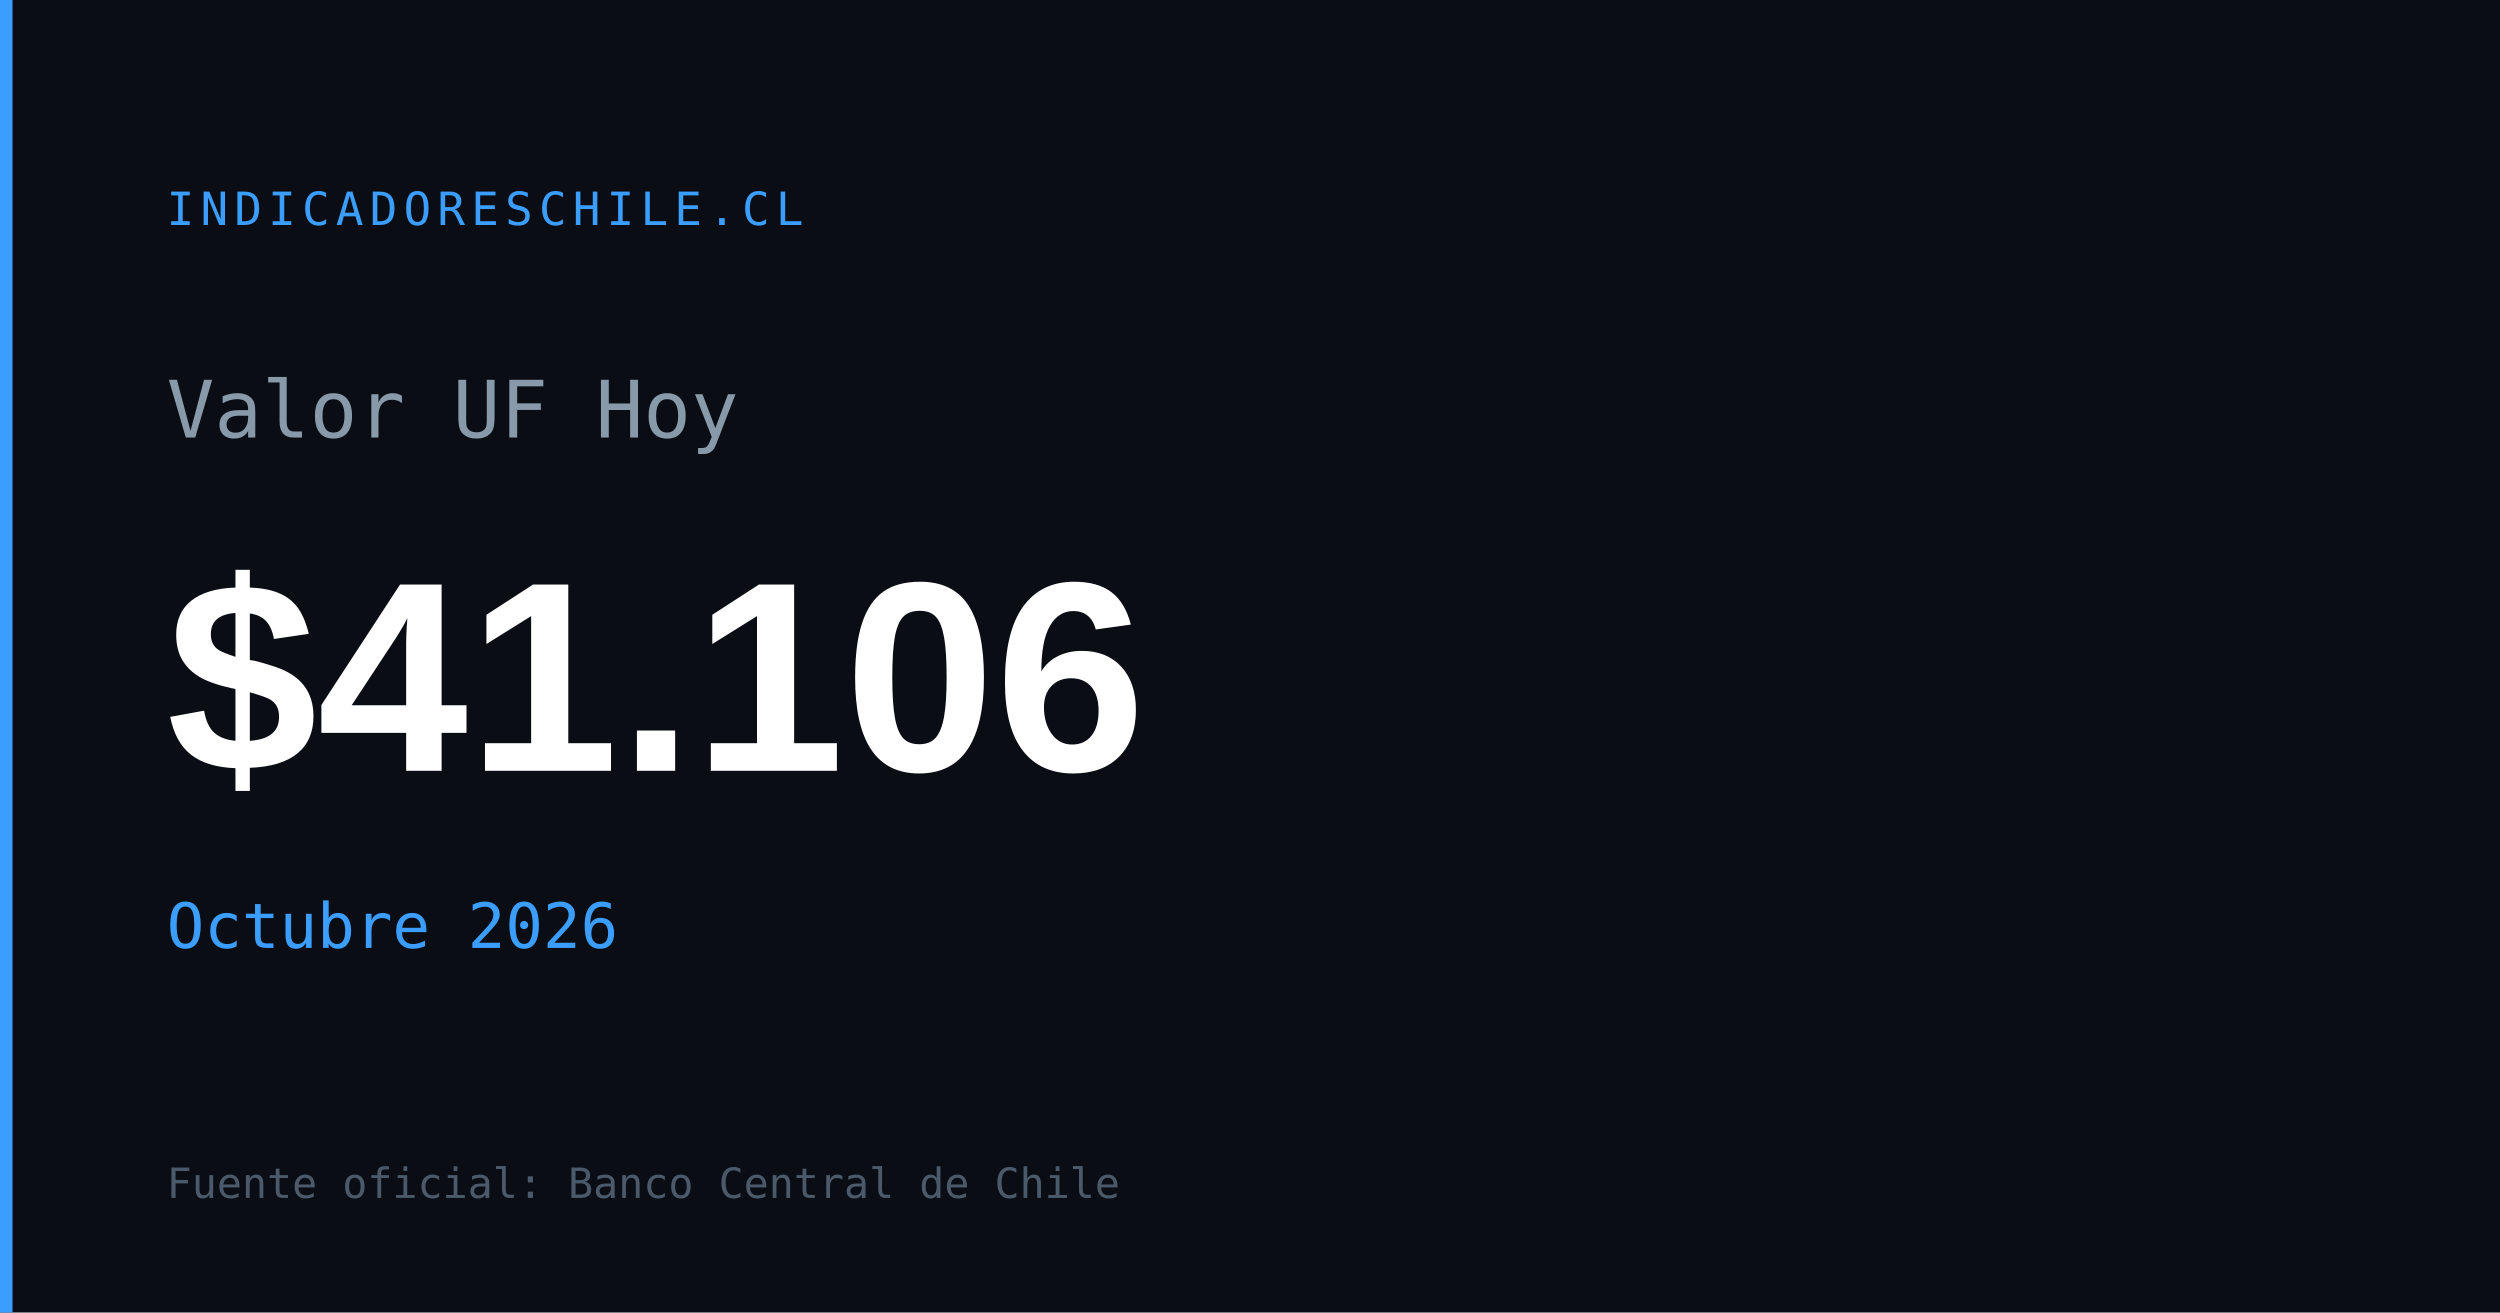
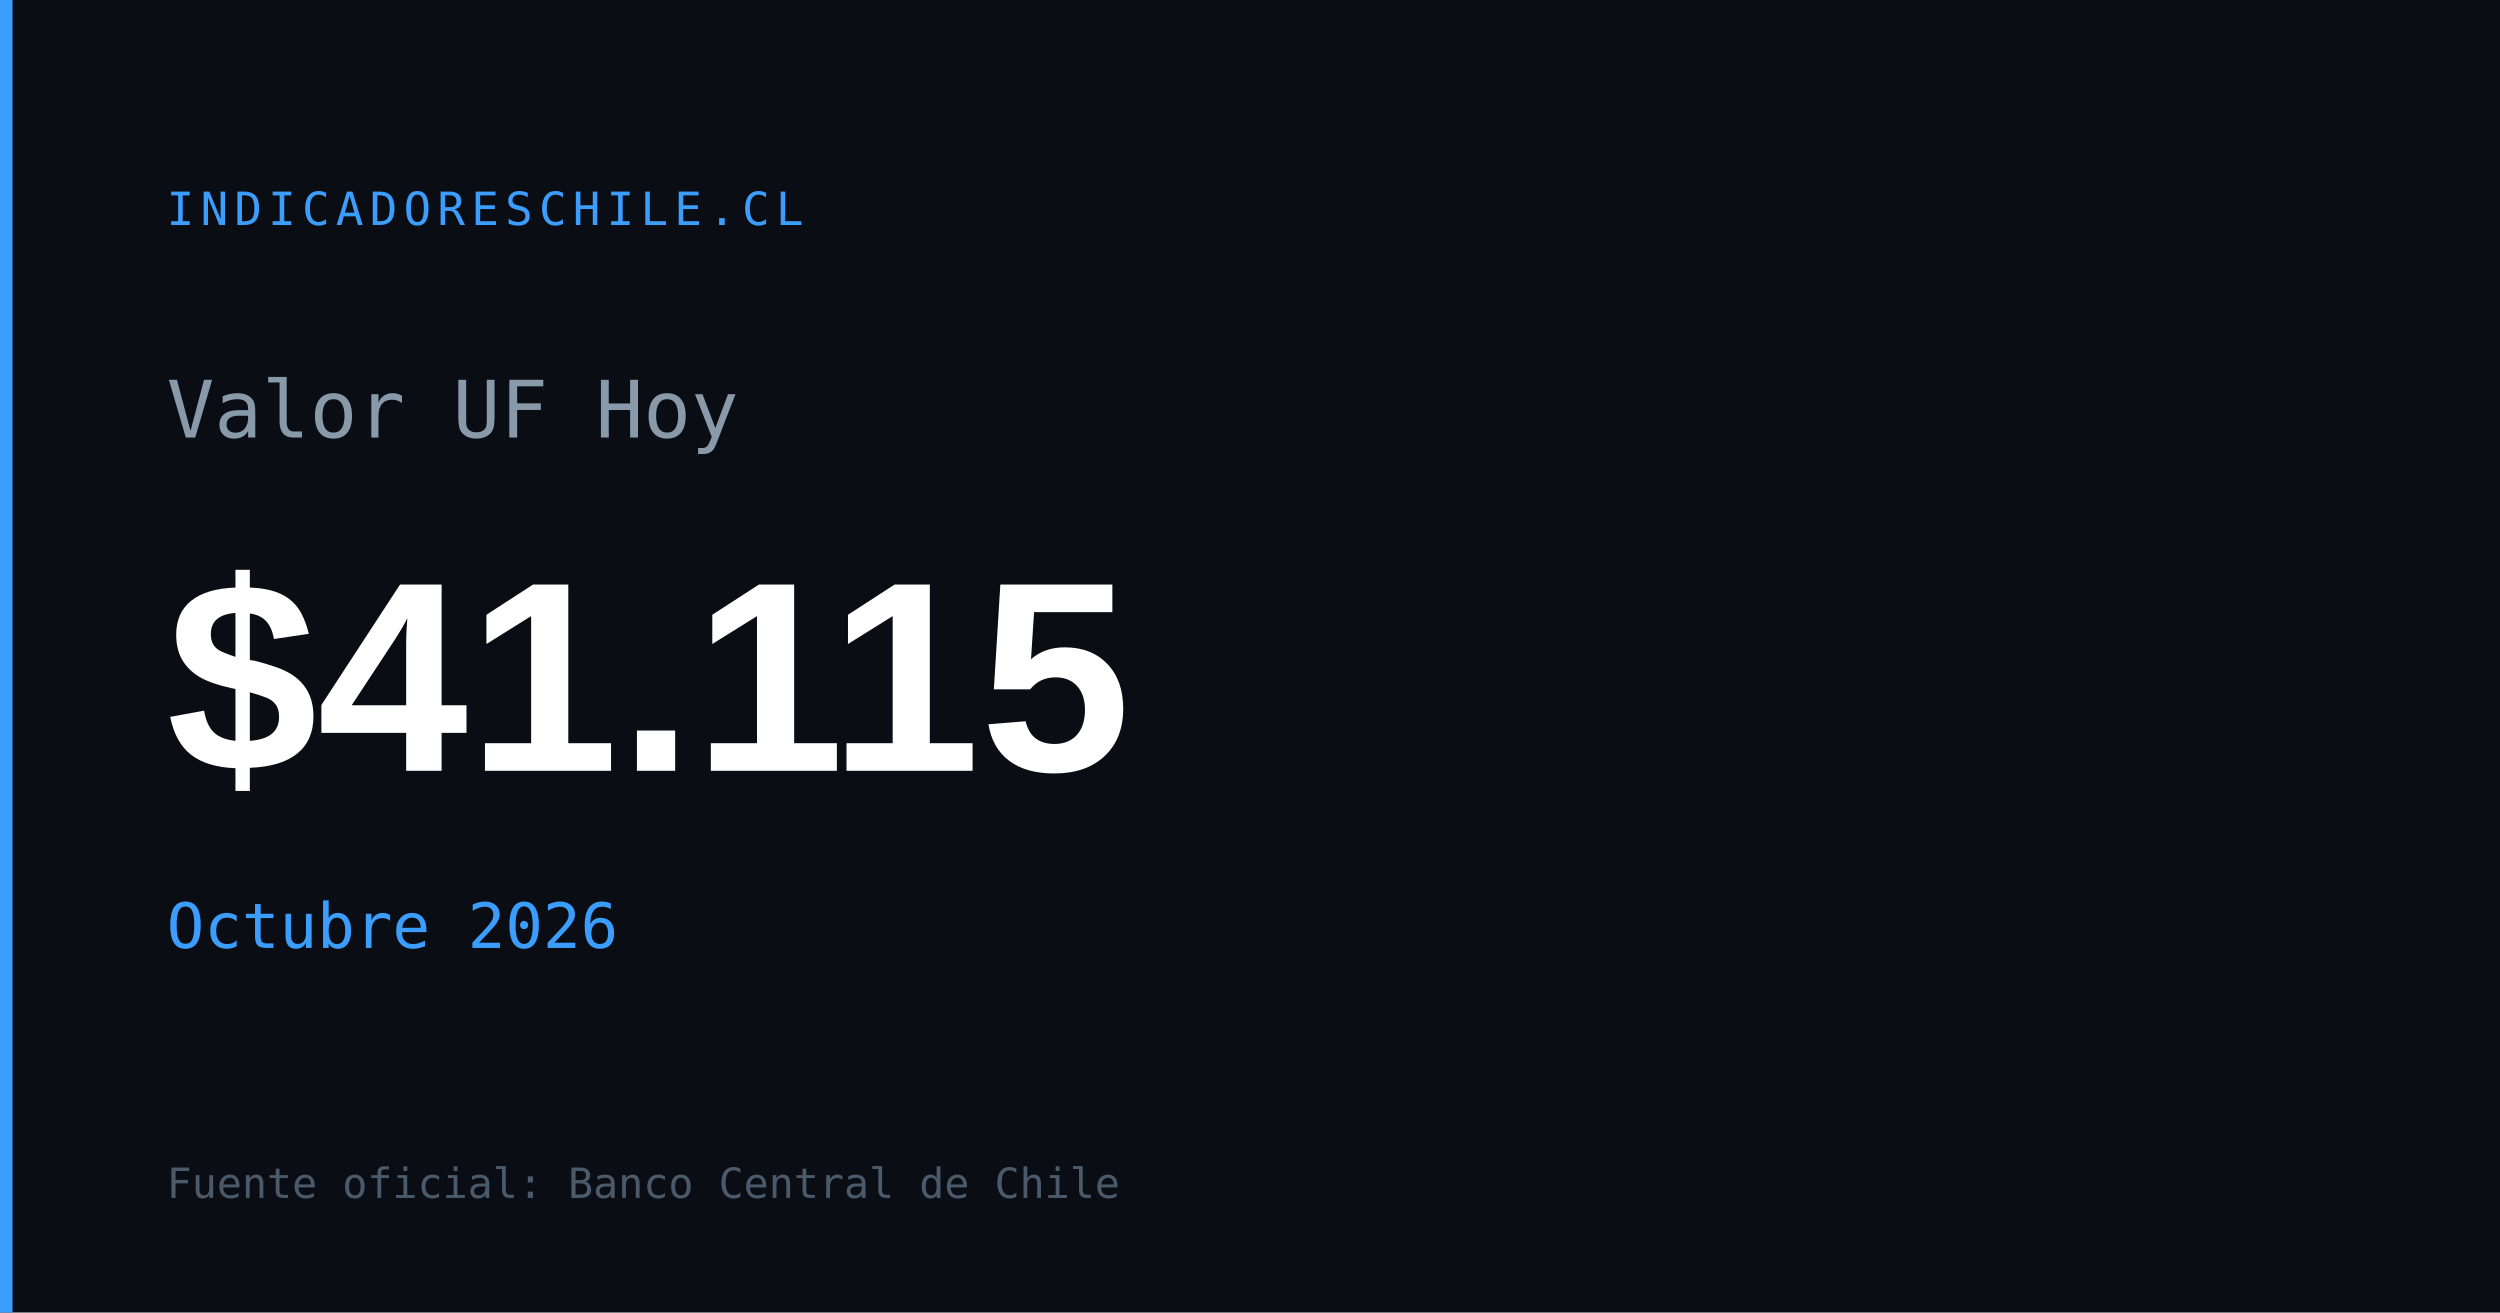
<svg xmlns="http://www.w3.org/2000/svg" width="1200" height="630" viewBox="0 0 1200 630">
  <rect width="1200" height="630" fill="#0a0e14" />
  <rect x="0" y="0" width="6" height="630" fill="#3b9eff" />
  <text x="80" y="108" font-family="monospace" font-size="22" fill="#3b9eff" letter-spacing="3">INDICADORESCHILE.CL</text>
  <text x="80" y="210" font-family="monospace" font-size="38" fill="#8899aa">Valor UF Hoy</text>
-   <text x="80" y="370" font-family="Arial,sans-serif" font-size="130" font-weight="700" fill="#ffffff" id="og-uf-val">$41.106</text>
+   <text x="80" y="370" font-family="Arial,sans-serif" font-size="130" font-weight="700" fill="#ffffff" id="og-uf-val">$41.115</text>
  <text x="80" y="455" font-family="monospace" font-size="30" fill="#3b9eff" id="og-uf-fecha">Octubre 2026</text>
  <text x="80" y="575" font-family="monospace" font-size="20" fill="#4a5a6a">Fuente oficial: Banco Central de Chile</text>
</svg>
